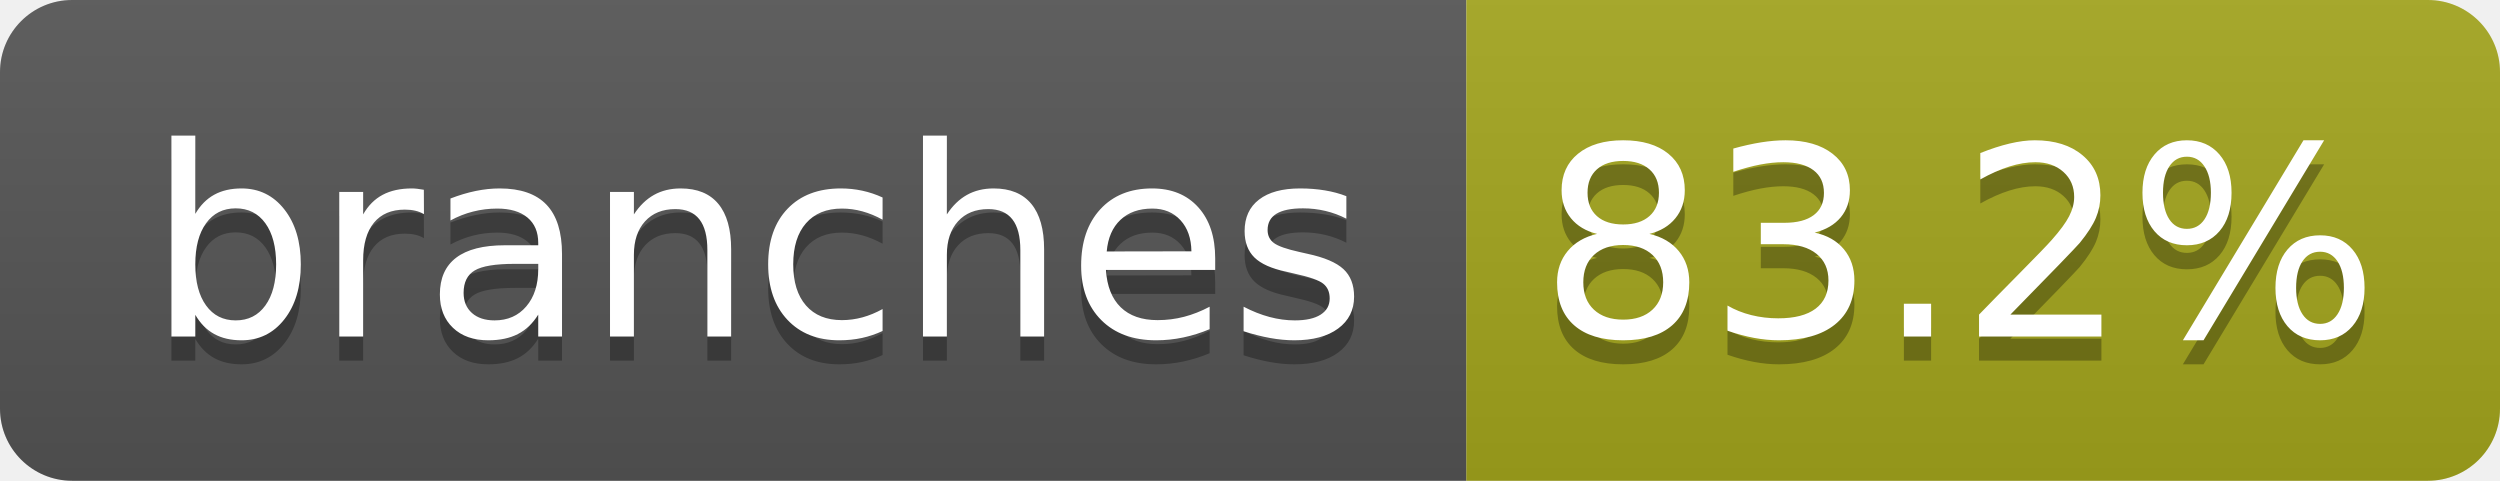
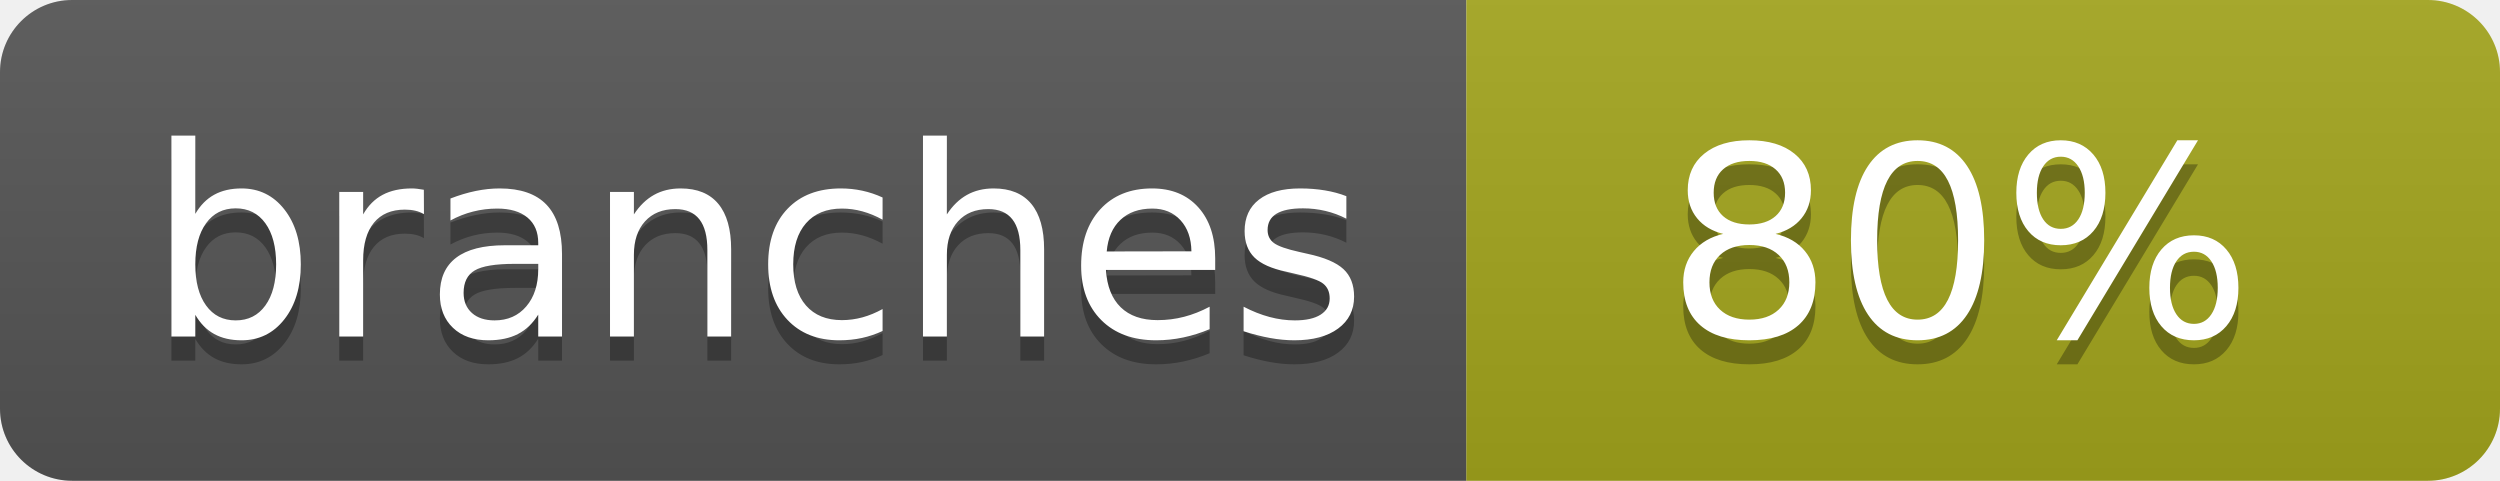
- <svg xmlns="http://www.w3.org/2000/svg" width="104" height="20" role="img" aria-label="branches: 83.2%">
+ <svg xmlns="http://www.w3.org/2000/svg" width="104" height="20" role="img" aria-label="branches: 80%">
  <linearGradient id="s" x2="0" y2="100%">
    <stop offset="0" stop-color="#bbb" stop-opacity=".1" />
    <stop offset="1" stop-opacity=".1" />
  </linearGradient>
  <clipPath id="r">
    <rect width="104" height="20" rx="3" fill="#fff" />
  </clipPath>
  <g clip-path="url(#r)">
    <rect width="61" height="20" fill="#555" />
    <rect x="61" width="43" height="20" fill="#a4a61d" />
    <rect width="104" height="20" fill="url(#s)" />
  </g>
  <g fill="#fff" text-anchor="middle" font-family="Verdana,Geneva,DejaVu Sans,sans-serif" text-rendering="geometricPrecision" font-size="110">
    <text aria-hidden="true" x="315" y="150" fill="#010101" fill-opacity=".3" transform="scale(.1)" textLength="510">branches</text>
    <text x="315" y="140" transform="scale(.1)" fill="#fff" textLength="510">branches</text>
-     <text aria-hidden="true" x="815" y="150" fill="#010101" fill-opacity=".3" transform="scale(.1)" textLength="330">83.2%</text>
-     <text x="815" y="140" transform="scale(.1)" fill="#fff" textLength="330">83.2%</text>
+     <text aria-hidden="true" x="815" y="150" fill="#010101" fill-opacity=".3" transform="scale(.1)" textLength="250">80%</text>
+     <text x="815" y="140" transform="scale(.1)" fill="#fff" textLength="250">80%</text>
  </g>
</svg>
